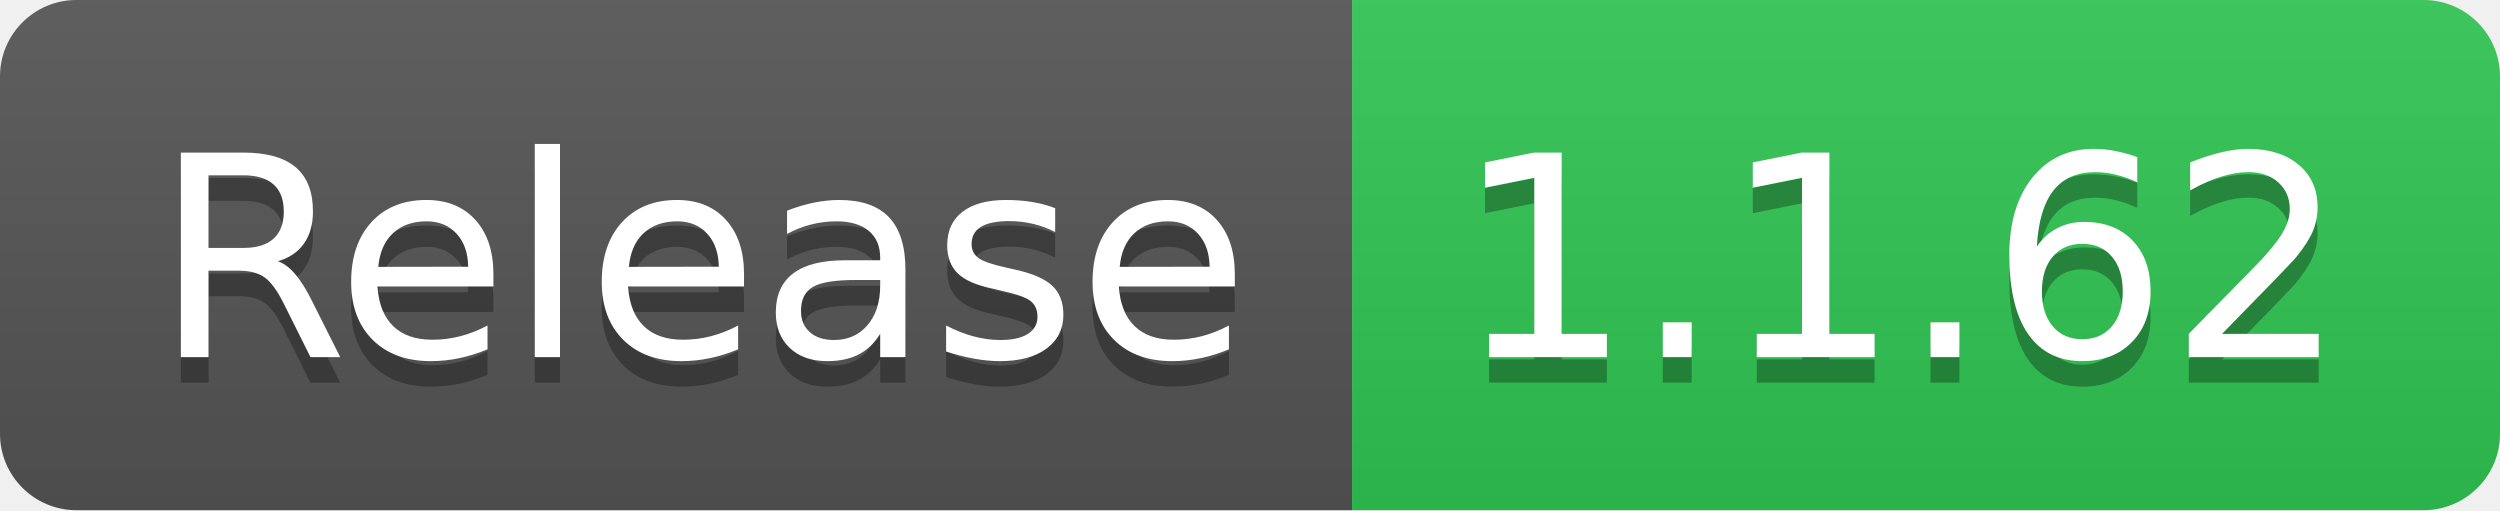
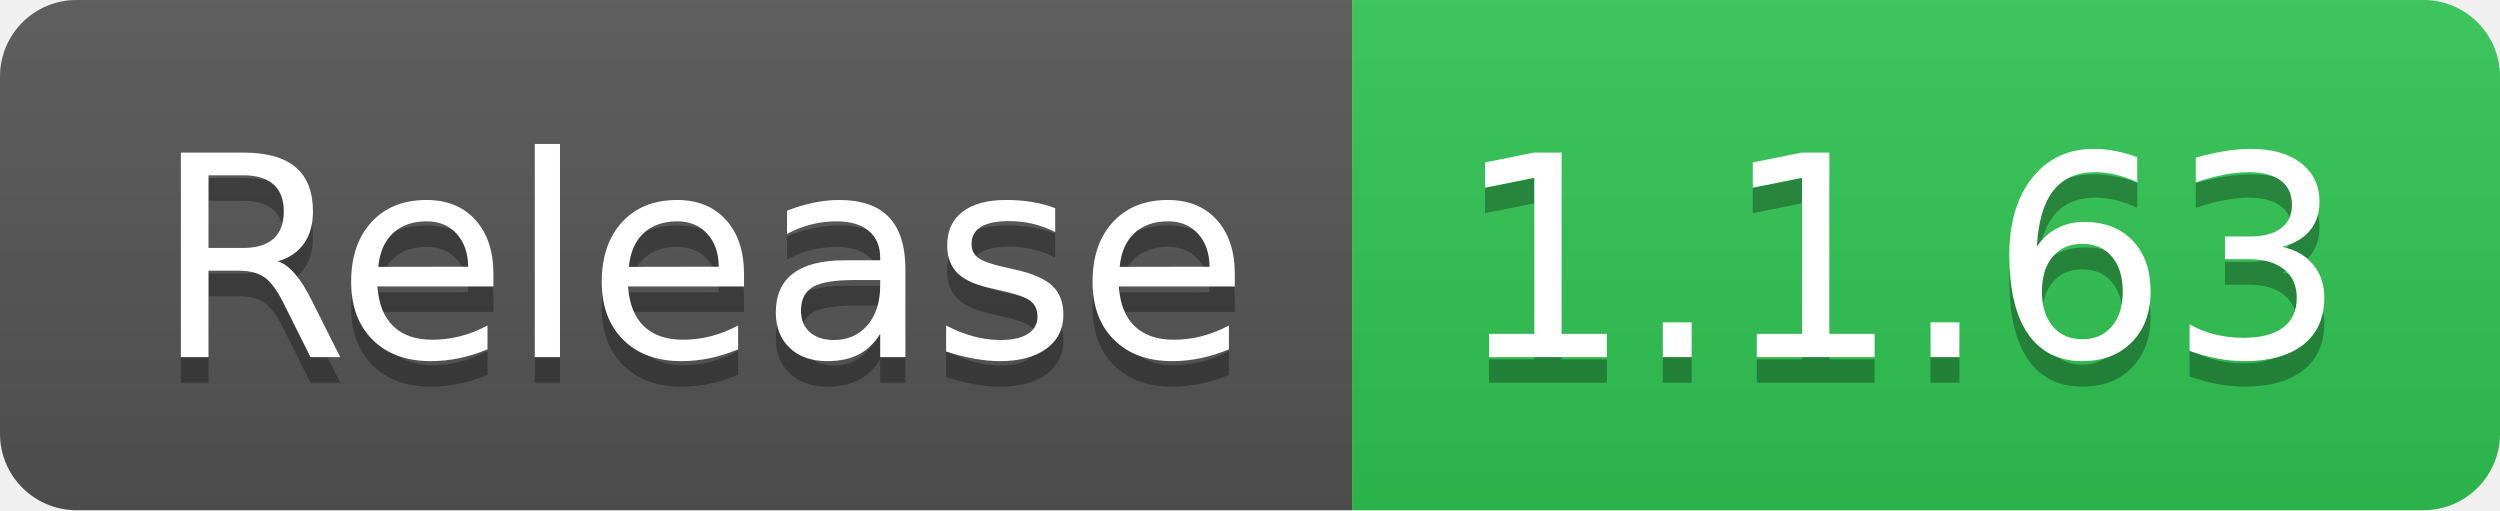
- <svg xmlns="http://www.w3.org/2000/svg" width="98" height="20" role="img" aria-label="Release: 1.1.62">
+ <svg xmlns="http://www.w3.org/2000/svg" width="98" height="20" role="img" aria-label="Release: 1.1.63">
  <linearGradient id="s" x2="0" y2="100%">
    <stop offset="0" stop-color="#bbb" stop-opacity=".1" />
    <stop offset="1" stop-opacity=".1" />
  </linearGradient>
  <clipPath id="r">
    <rect width="98" height="20" rx="3" fill="#fff" />
  </clipPath>
  <g clip-path="url(#r)">
    <rect width="53" height="20" fill="#555" />
    <rect x="53" width="45" height="20" fill="#31c653" />
    <rect width="98" height="20" fill="url(#s)" />
  </g>
  <g fill="#fff" text-anchor="middle" font-family="Verdana,Geneva,DejaVu Sans,sans-serif" text-rendering="geometricPrecision" font-size="110">
    <text aria-hidden="true" x="275" y="150" fill="#010101" fill-opacity=".3" transform="scale(.1)" textLength="430">Release</text>
    <text x="275" y="140" transform="scale(.1)" fill="#fff" textLength="430">Release</text>
-     <text aria-hidden="true" x="745" y="150" fill="#010101" fill-opacity=".3" transform="scale(.1)" textLength="350">1.1.62</text>
-     <text x="745" y="140" transform="scale(.1)" fill="#fff" textLength="350">1.1.62</text>
+     <text aria-hidden="true" x="745" y="150" fill="#010101" fill-opacity=".3" transform="scale(.1)" textLength="350">1.1.63</text>
+     <text x="745" y="140" transform="scale(.1)" fill="#fff" textLength="350">1.1.63</text>
  </g>
</svg>
